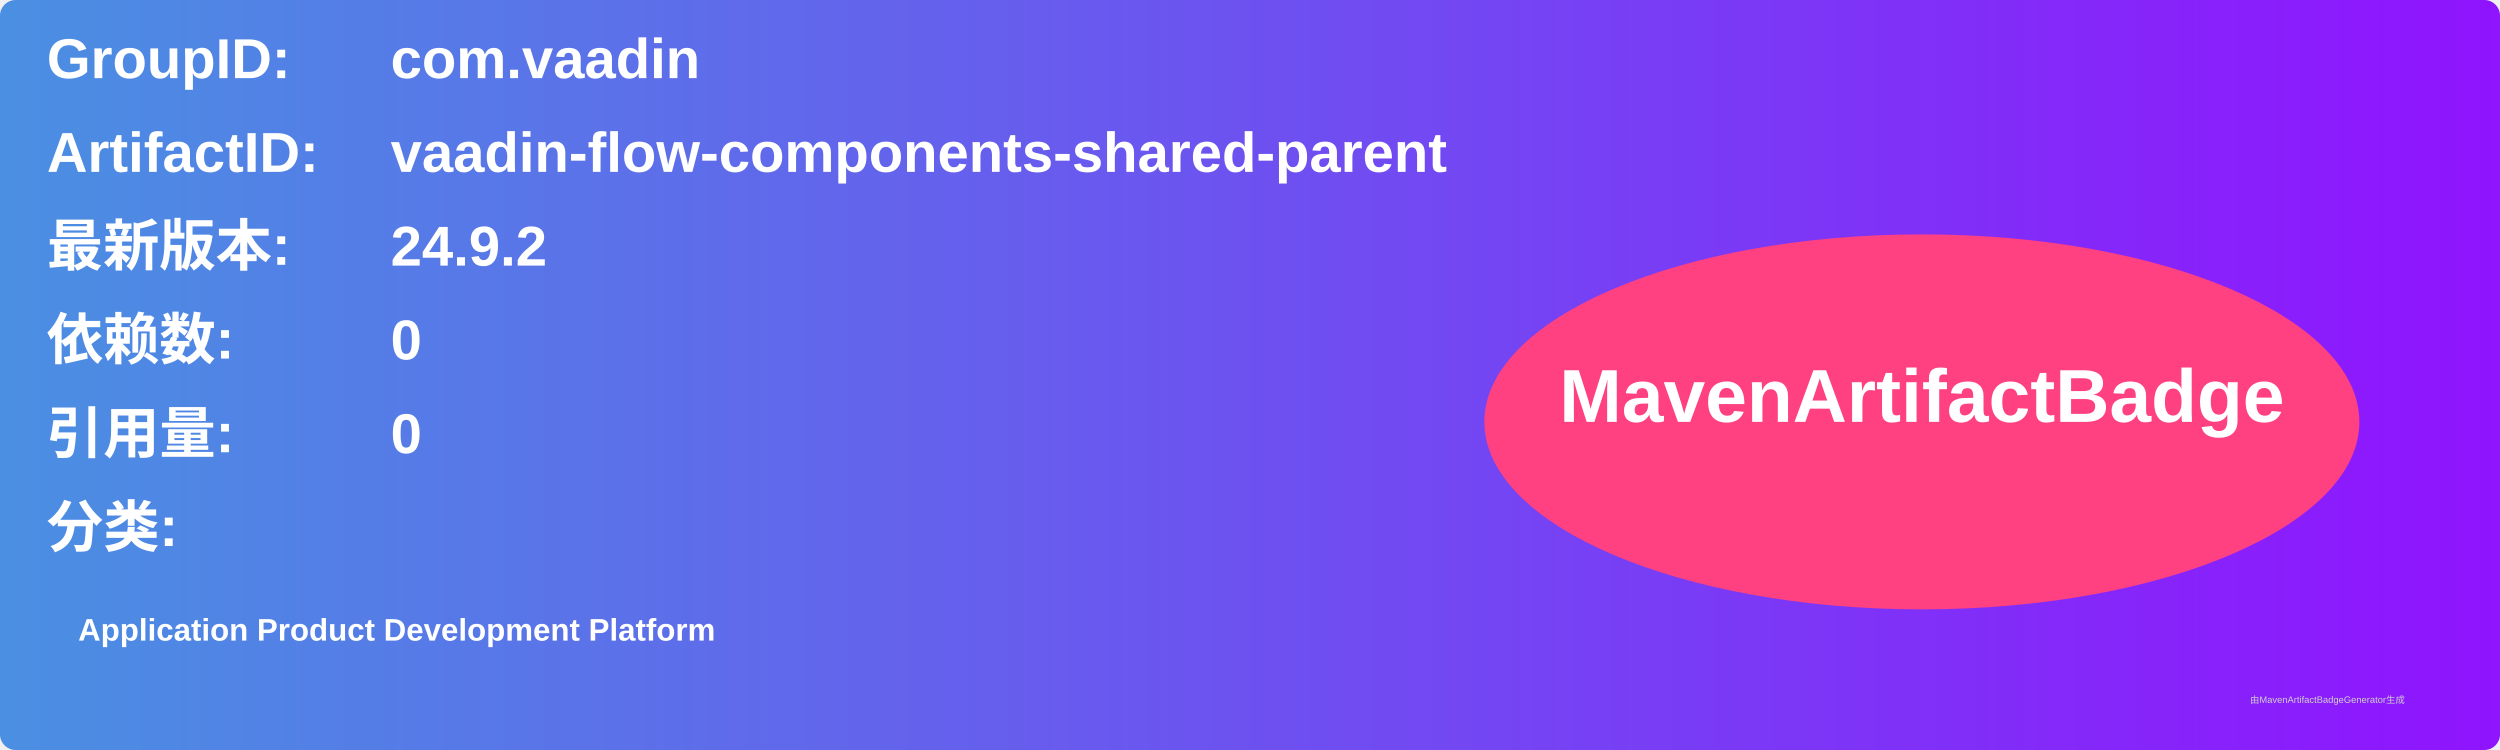
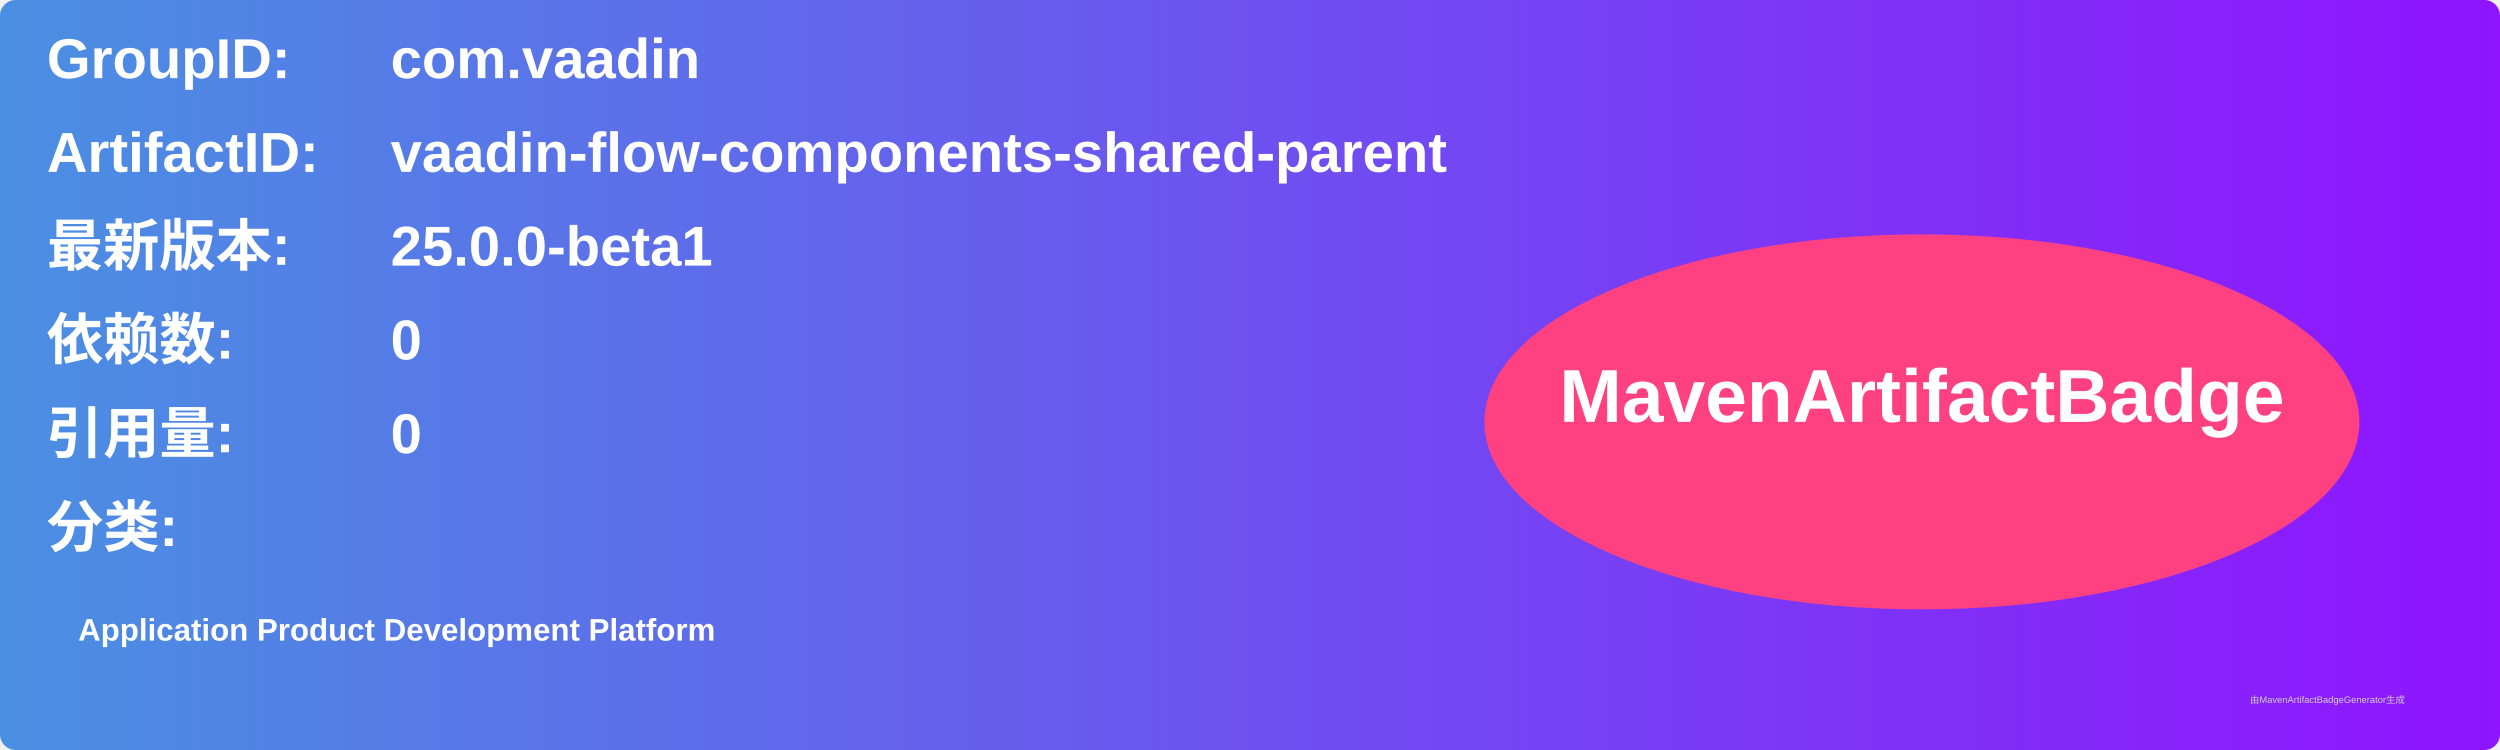
<svg xmlns="http://www.w3.org/2000/svg" width="800" height="240" viewBox="0 0 800 240">
  <linearGradient id="grad" x1="0%" y1="0%" x2="100%" y2="0%">
    <stop offset="0%" stop-color="#4a90e2" />
    <stop offset="100%" stop-color="#9013fe" />
  </linearGradient>
  <rect width="100%" height="100%" rx="5" ry="5" fill="url(#grad)" />
  <g transform="translate(15, 15)">
    <text x="0" y="10" font-family="Arial" font-size="18" fill="white" font-weight="bold" width="260">GroupID:</text>
    <text x="110" y="10" font-family="Arial" font-size="18" fill="white" font-weight="bold" width="460">com.vaadin</text>
    <text x="0" y="40" font-family="Arial" font-size="18" fill="white" font-weight="bold" width="260">ArtifactID:</text>
    <text x="110" y="40" font-family="Arial" font-size="18" fill="white" font-weight="bold" width="460">vaadin-flow-components-shared-parent</text>
    <text x="0" y="70" font-family="Arial" font-size="18" fill="white" font-weight="bold">最新版本:</text>
    <text x="110" y="70" font-family="Arial" font-size="18" fill="white" font-weight="bold">
-       <tspan font-weight="bold">24.9.2</tspan>
+       <tspan font-weight="bold">25.0.0-beta1</tspan>
    </text>
    <text x="0" y="100" font-family="Arial" font-size="18" fill="white" font-weight="bold">依赖数: </text>
    <text x="110" y="100" font-family="Arial" font-size="18" fill="white">
      <tspan font-weight="bold">0</tspan>
    </text>
    <text x="0" y="130" font-family="Arial" font-size="18" fill="white" font-weight="bold">引用量: </text>
    <text x="110" y="130" font-family="Arial" font-size="18" fill="white">
      <tspan font-weight="bold">0</tspan>
    </text>
    <text x="0" y="160" font-family="Arial" font-size="18" fill="white" font-weight="bold">分类:</text>
    <text x="10" y="190" font-family="Arial" font-size="10" fill="white">
      <tspan font-weight="bold">Application Product Development Platform</tspan>
    </text>
    <ellipse cx="600" cy="120" rx="140" ry="60" fill="#ff4081" />
    <text x="600" y="120" text-anchor="middle" font-family="Arial" font-size="24" fill="white" font-weight="bold">MavenArtifactBadge</text>
  </g>
  <text x="720" y="225" font-family="Arial" font-size="3" fill="#d0d0d0">由MavenArtifactBadgeGenerator生成</text>
</svg>
